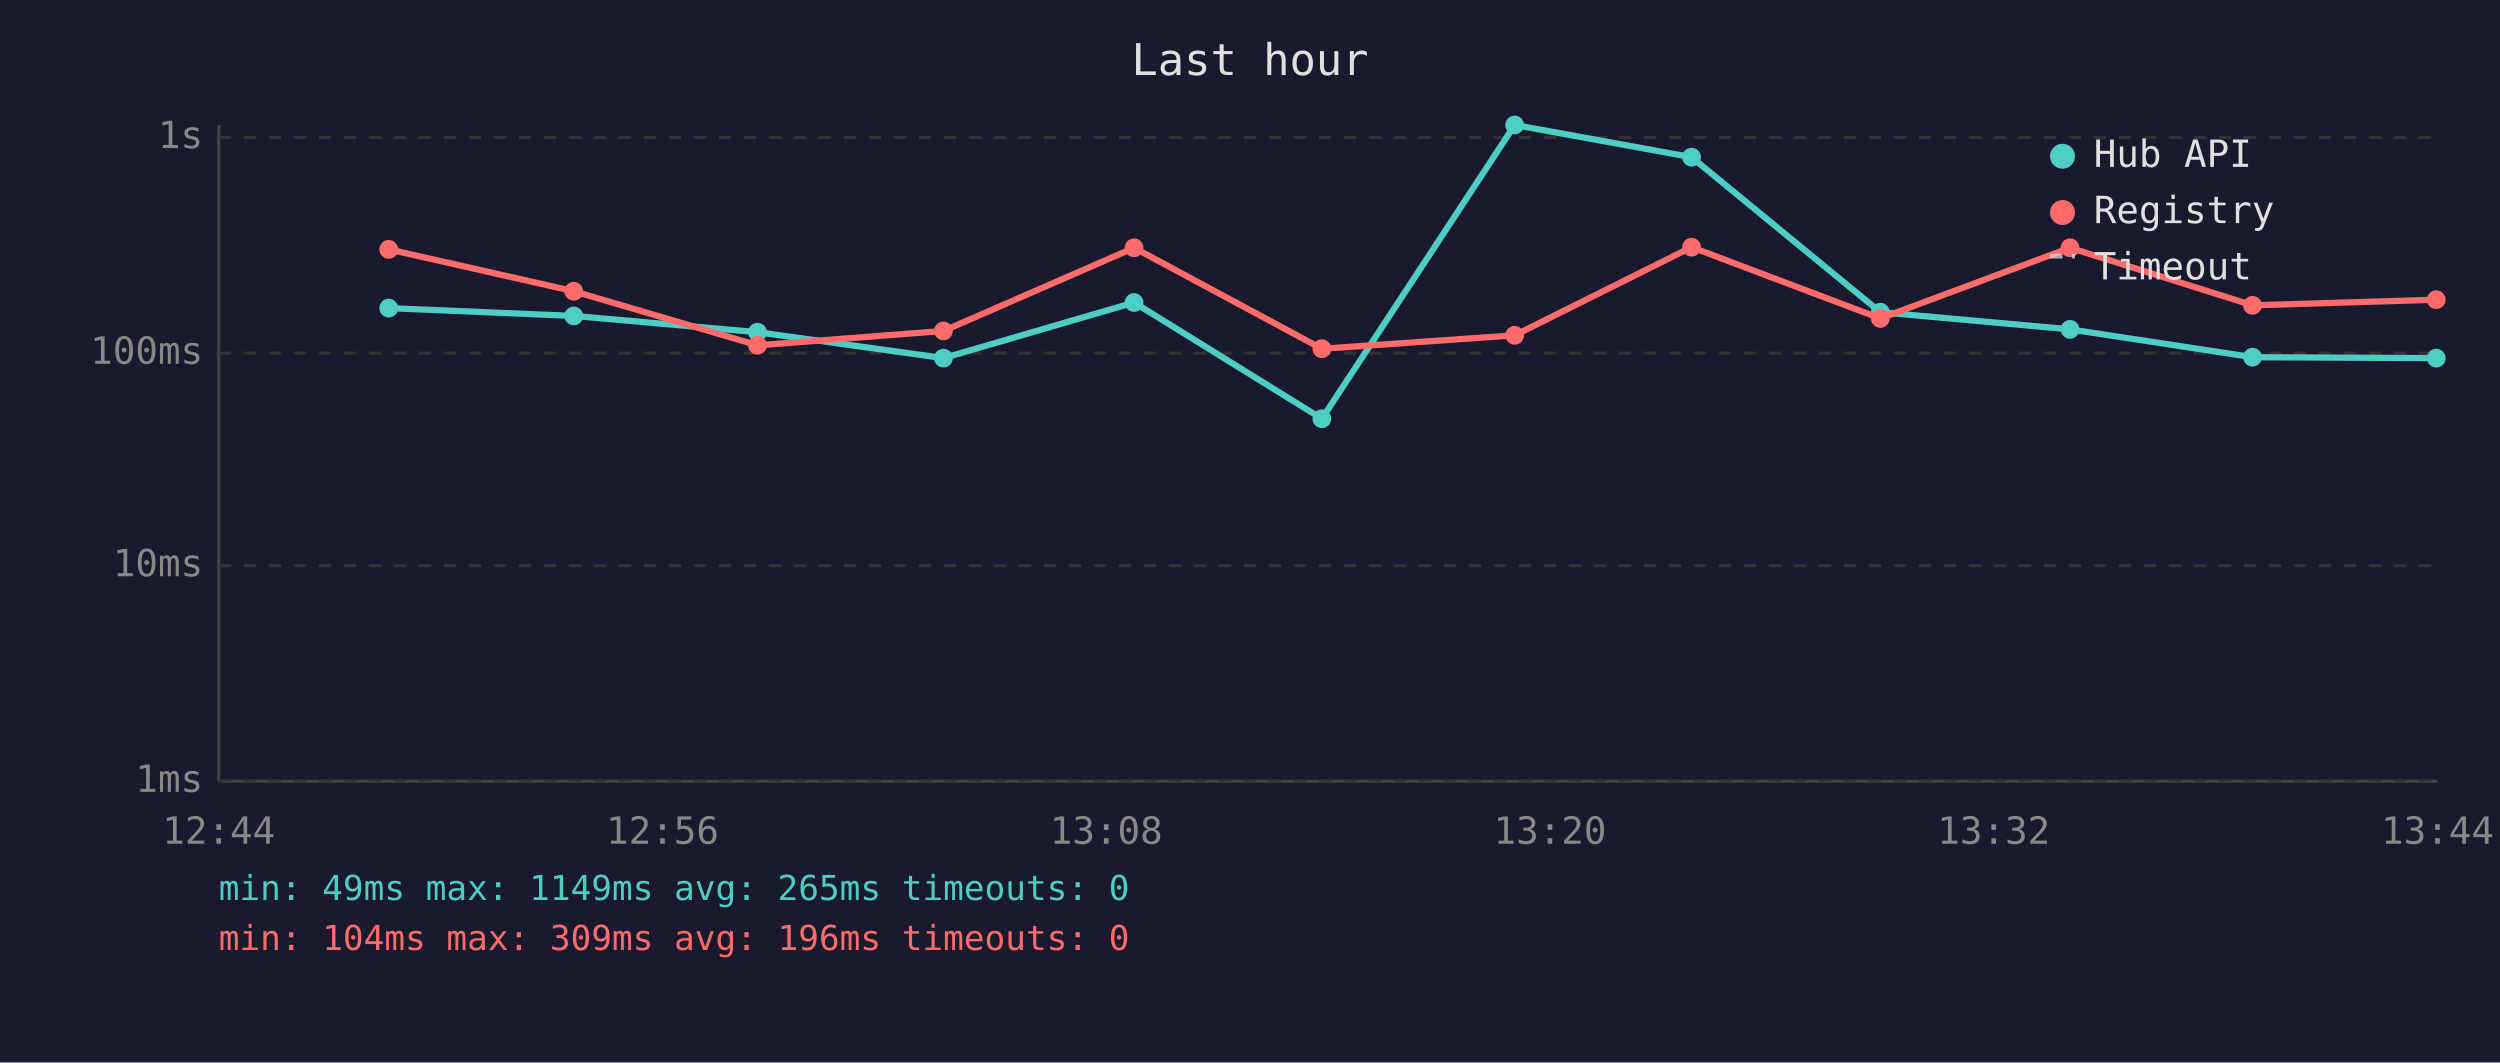
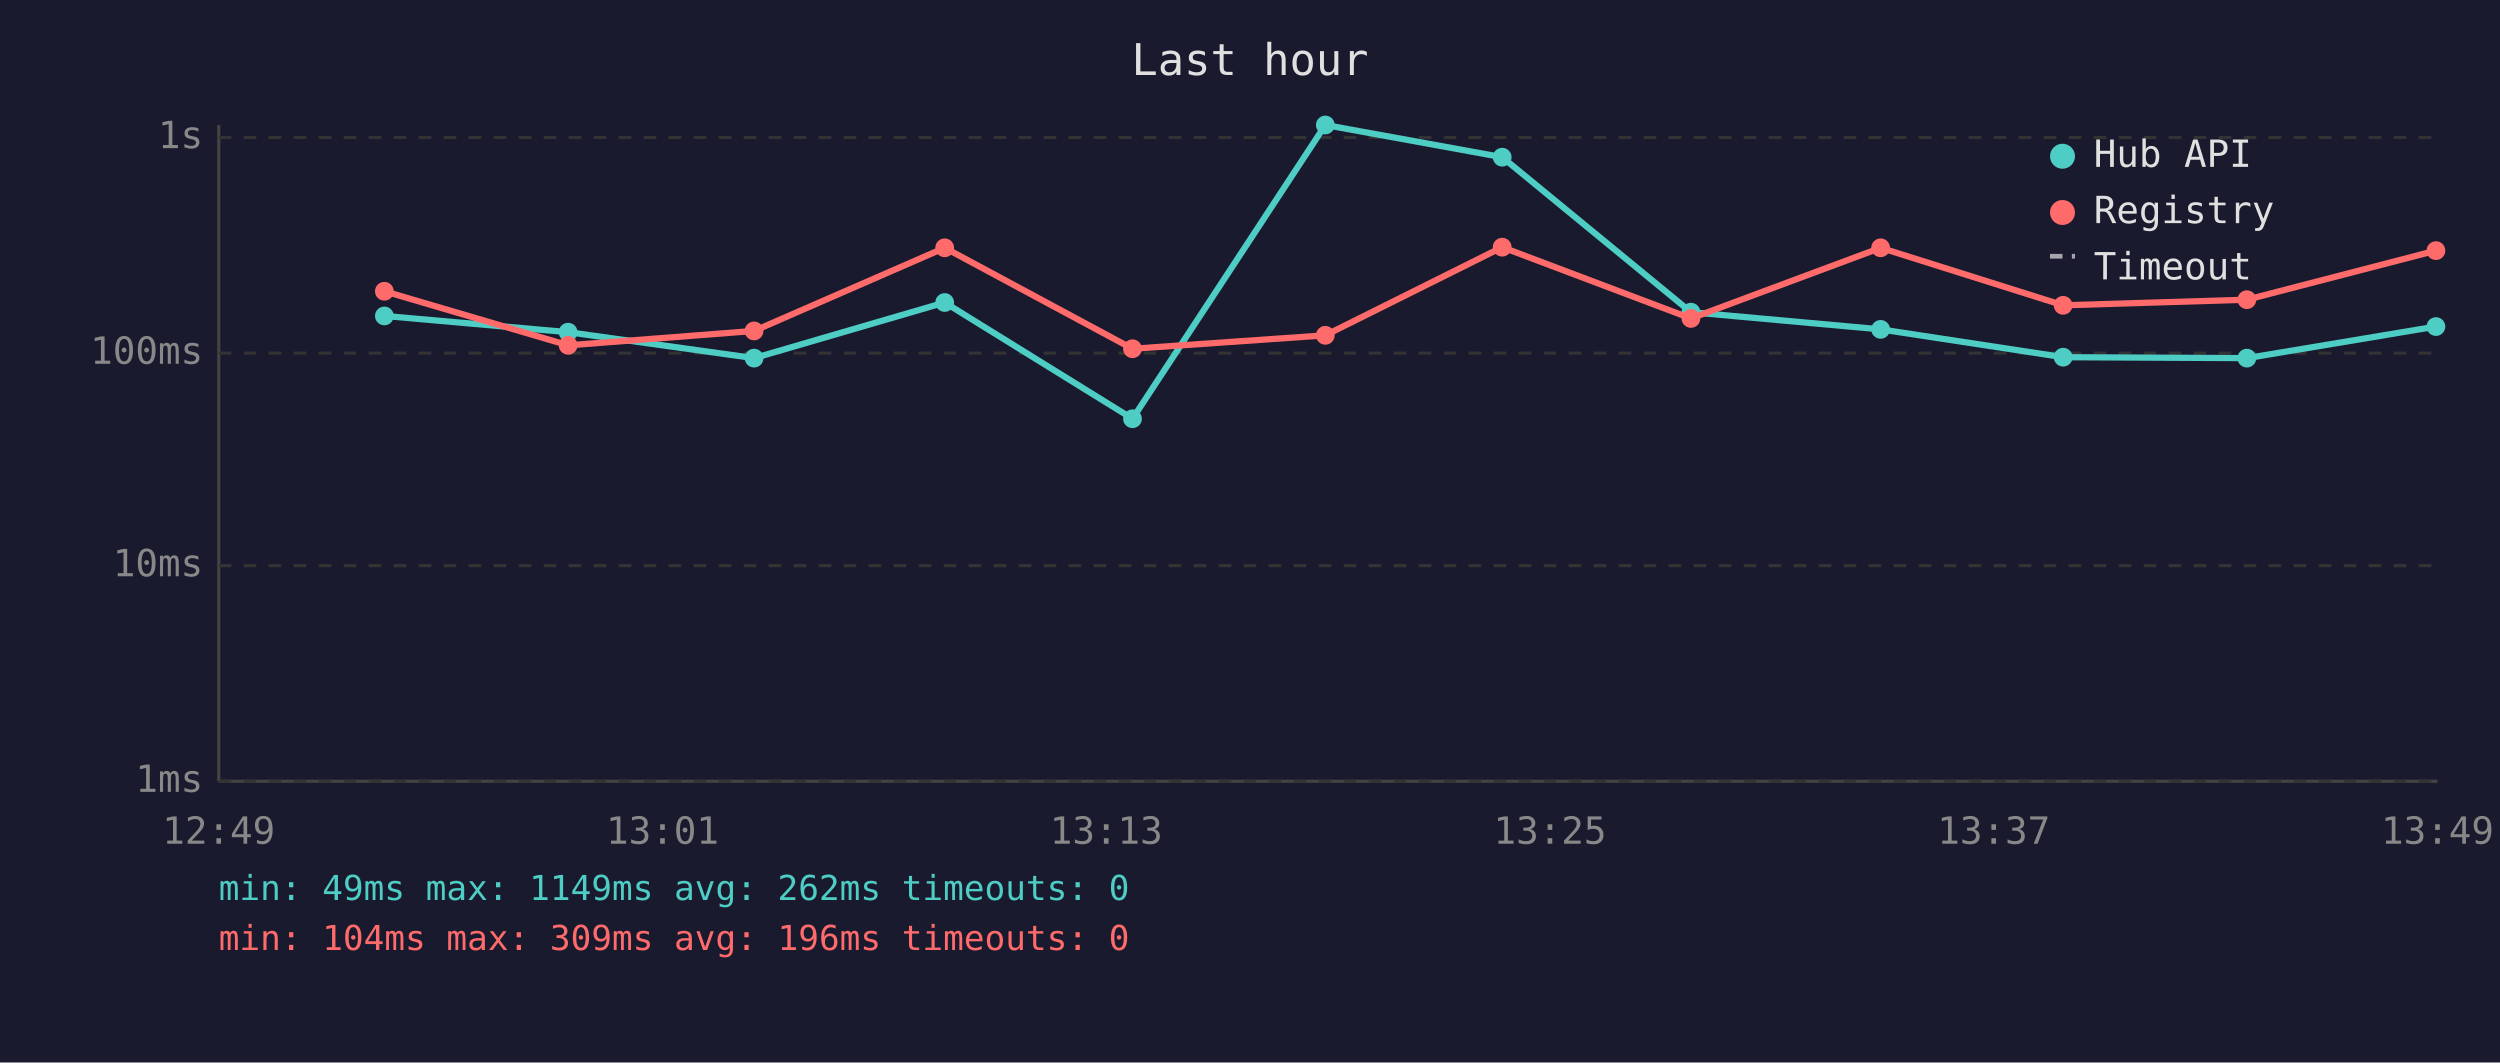
<svg xmlns="http://www.w3.org/2000/svg" viewBox="0 0 800 340" font-family="monospace" font-size="12">
  <rect width="800" height="340" fill="#1a1a2e" />
  <text x="400" y="24" fill="#e0e0e0" font-size="14" text-anchor="middle">Last hour</text>
  <line x1="70" y1="40" x2="70" y2="250" stroke="#444" stroke-width="1" />
  <line x1="70" y1="250" x2="780" y2="250" stroke="#444" stroke-width="1" />
  <line x1="70" y1="250" x2="780" y2="250" stroke="#333" stroke-width="1" stroke-dasharray="4" />
  <text x="65" y="250" fill="#888" text-anchor="end" dominant-baseline="middle">1ms</text>
  <line x1="70" y1="181" x2="780" y2="181" stroke="#333" stroke-width="1" stroke-dasharray="4" />
  <text x="65" y="181" fill="#888" text-anchor="end" dominant-baseline="middle">10ms</text>
  <line x1="70" y1="113" x2="780" y2="113" stroke="#333" stroke-width="1" stroke-dasharray="4" />
  <text x="65" y="113" fill="#888" text-anchor="end" dominant-baseline="middle">100ms</text>
  <line x1="70" y1="44" x2="780" y2="44" stroke="#333" stroke-width="1" stroke-dasharray="4" />
  <text x="65" y="44" fill="#888" text-anchor="end" dominant-baseline="middle">1s</text>
-   <text x="70" y="270" fill="#888" text-anchor="middle">12:44</text>
-   <text x="212" y="270" fill="#888" text-anchor="middle">12:56</text>
-   <text x="354" y="270" fill="#888" text-anchor="middle">13:08</text>
-   <text x="496" y="270" fill="#888" text-anchor="middle">13:20</text>
-   <text x="638" y="270" fill="#888" text-anchor="middle">13:32</text>
-   <text x="780" y="270" fill="#888" text-anchor="middle">13:44</text>
-   <polyline points="124.4,98.6 183.6,101.1 242.4,106.3 301.9,114.6 362.9,96.8 423.0,134.0 484.7,40.0 541.3,50.3 601.7,99.9 662.4,105.4 720.8,114.3 779.6,114.6" fill="none" stroke="#4ecdc4" stroke-width="2" opacity="1" />
-   <circle cx="124.4" cy="98.6" r="3" fill="#4ecdc4" />
-   <circle cx="183.6" cy="101.1" r="3" fill="#4ecdc4" />
-   <circle cx="242.4" cy="106.3" r="3" fill="#4ecdc4" />
-   <circle cx="301.9" cy="114.6" r="3" fill="#4ecdc4" />
-   <circle cx="362.9" cy="96.8" r="3" fill="#4ecdc4" />
-   <circle cx="423.0" cy="134.0" r="3" fill="#4ecdc4" />
-   <circle cx="484.7" cy="40.0" r="3" fill="#4ecdc4" />
-   <circle cx="541.3" cy="50.3" r="3" fill="#4ecdc4" />
-   <circle cx="601.7" cy="99.9" r="3" fill="#4ecdc4" />
-   <circle cx="662.4" cy="105.4" r="3" fill="#4ecdc4" />
-   <circle cx="720.8" cy="114.3" r="3" fill="#4ecdc4" />
-   <circle cx="779.6" cy="114.6" r="3" fill="#4ecdc4" />
-   <polyline points="124.4,79.8 183.6,93.2 242.4,110.5 301.9,105.9 362.9,79.3 423.0,111.6 484.7,107.3 541.3,79.1 601.7,101.9 662.4,79.3 720.8,97.7 779.6,95.9" fill="none" stroke="#ff6b6b" stroke-width="2" opacity="1" />
-   <circle cx="124.4" cy="79.8" r="3" fill="#ff6b6b" />
-   <circle cx="183.6" cy="93.2" r="3" fill="#ff6b6b" />
-   <circle cx="242.4" cy="110.5" r="3" fill="#ff6b6b" />
-   <circle cx="301.9" cy="105.9" r="3" fill="#ff6b6b" />
-   <circle cx="362.9" cy="79.3" r="3" fill="#ff6b6b" />
-   <circle cx="423.0" cy="111.6" r="3" fill="#ff6b6b" />
-   <circle cx="484.7" cy="107.3" r="3" fill="#ff6b6b" />
-   <circle cx="541.3" cy="79.1" r="3" fill="#ff6b6b" />
-   <circle cx="601.7" cy="101.9" r="3" fill="#ff6b6b" />
-   <circle cx="662.4" cy="79.3" r="3" fill="#ff6b6b" />
-   <circle cx="720.8" cy="97.7" r="3" fill="#ff6b6b" />
-   <circle cx="779.6" cy="95.9" r="3" fill="#ff6b6b" />
+   <text x="70" y="270" fill="#888" text-anchor="middle">12:49</text>
+   <text x="212" y="270" fill="#888" text-anchor="middle">13:01</text>
+   <text x="354" y="270" fill="#888" text-anchor="middle">13:13</text>
+   <text x="496" y="270" fill="#888" text-anchor="middle">13:25</text>
+   <text x="638" y="270" fill="#888" text-anchor="middle">13:37</text>
+   <text x="780" y="270" fill="#888" text-anchor="middle">13:49</text>
+   <polyline points="123.0,101.1 181.8,106.3 241.3,114.6 302.3,96.8 362.4,134.0 424.1,40.0 480.7,50.3 541.1,99.9 601.8,105.4 660.2,114.3 719.0,114.6 779.5,104.5" fill="none" stroke="#4ecdc4" stroke-width="2" opacity="1" />
+   <circle cx="123.0" cy="101.1" r="3" fill="#4ecdc4" />
+   <circle cx="181.8" cy="106.3" r="3" fill="#4ecdc4" />
+   <circle cx="241.3" cy="114.6" r="3" fill="#4ecdc4" />
+   <circle cx="302.3" cy="96.8" r="3" fill="#4ecdc4" />
+   <circle cx="362.4" cy="134.0" r="3" fill="#4ecdc4" />
+   <circle cx="424.1" cy="40.0" r="3" fill="#4ecdc4" />
+   <circle cx="480.7" cy="50.3" r="3" fill="#4ecdc4" />
+   <circle cx="541.1" cy="99.9" r="3" fill="#4ecdc4" />
+   <circle cx="601.8" cy="105.4" r="3" fill="#4ecdc4" />
+   <circle cx="660.2" cy="114.3" r="3" fill="#4ecdc4" />
+   <circle cx="719.0" cy="114.6" r="3" fill="#4ecdc4" />
+   <circle cx="779.5" cy="104.5" r="3" fill="#4ecdc4" />
+   <polyline points="123.0,93.2 181.8,110.5 241.3,105.9 302.3,79.3 362.4,111.6 424.1,107.3 480.7,79.1 541.1,101.9 601.8,79.3 660.2,97.7 719.0,95.9 779.5,80.2" fill="none" stroke="#ff6b6b" stroke-width="2" opacity="1" />
+   <circle cx="123.0" cy="93.2" r="3" fill="#ff6b6b" />
+   <circle cx="181.8" cy="110.5" r="3" fill="#ff6b6b" />
+   <circle cx="241.3" cy="105.9" r="3" fill="#ff6b6b" />
+   <circle cx="302.3" cy="79.3" r="3" fill="#ff6b6b" />
+   <circle cx="362.4" cy="111.6" r="3" fill="#ff6b6b" />
+   <circle cx="424.1" cy="107.3" r="3" fill="#ff6b6b" />
+   <circle cx="480.7" cy="79.1" r="3" fill="#ff6b6b" />
+   <circle cx="541.1" cy="101.9" r="3" fill="#ff6b6b" />
+   <circle cx="601.8" cy="79.3" r="3" fill="#ff6b6b" />
+   <circle cx="660.2" cy="97.7" r="3" fill="#ff6b6b" />
+   <circle cx="719.0" cy="95.9" r="3" fill="#ff6b6b" />
+   <circle cx="779.5" cy="80.2" r="3" fill="#ff6b6b" />
  <circle cx="660" cy="50" r="4" fill="#4ecdc4" />
  <text x="670" y="50" fill="#e0e0e0" dominant-baseline="middle">Hub API</text>
  <circle cx="660" cy="68" r="4" fill="#ff6b6b" />
  <text x="670" y="68" fill="#e0e0e0" dominant-baseline="middle">Registry</text>
  <line x1="656" y1="82" x2="664" y2="82" stroke="#e0e0e0" stroke-width="1.5" stroke-dasharray="4,3" opacity="0.7" />
  <text x="670" y="86" fill="#e0e0e0" dominant-baseline="middle">Timeout</text>
-   <text x="70" y="288" fill="#4ecdc4" font-size="11">min: 49ms  max: 1149ms  avg: 265ms  timeouts: 0</text>
+   <text x="70" y="288" fill="#4ecdc4" font-size="11">min: 49ms  max: 1149ms  avg: 262ms  timeouts: 0</text>
  <text x="70" y="304" fill="#ff6b6b" font-size="11">min: 104ms  max: 309ms  avg: 196ms  timeouts: 0</text>
</svg>
